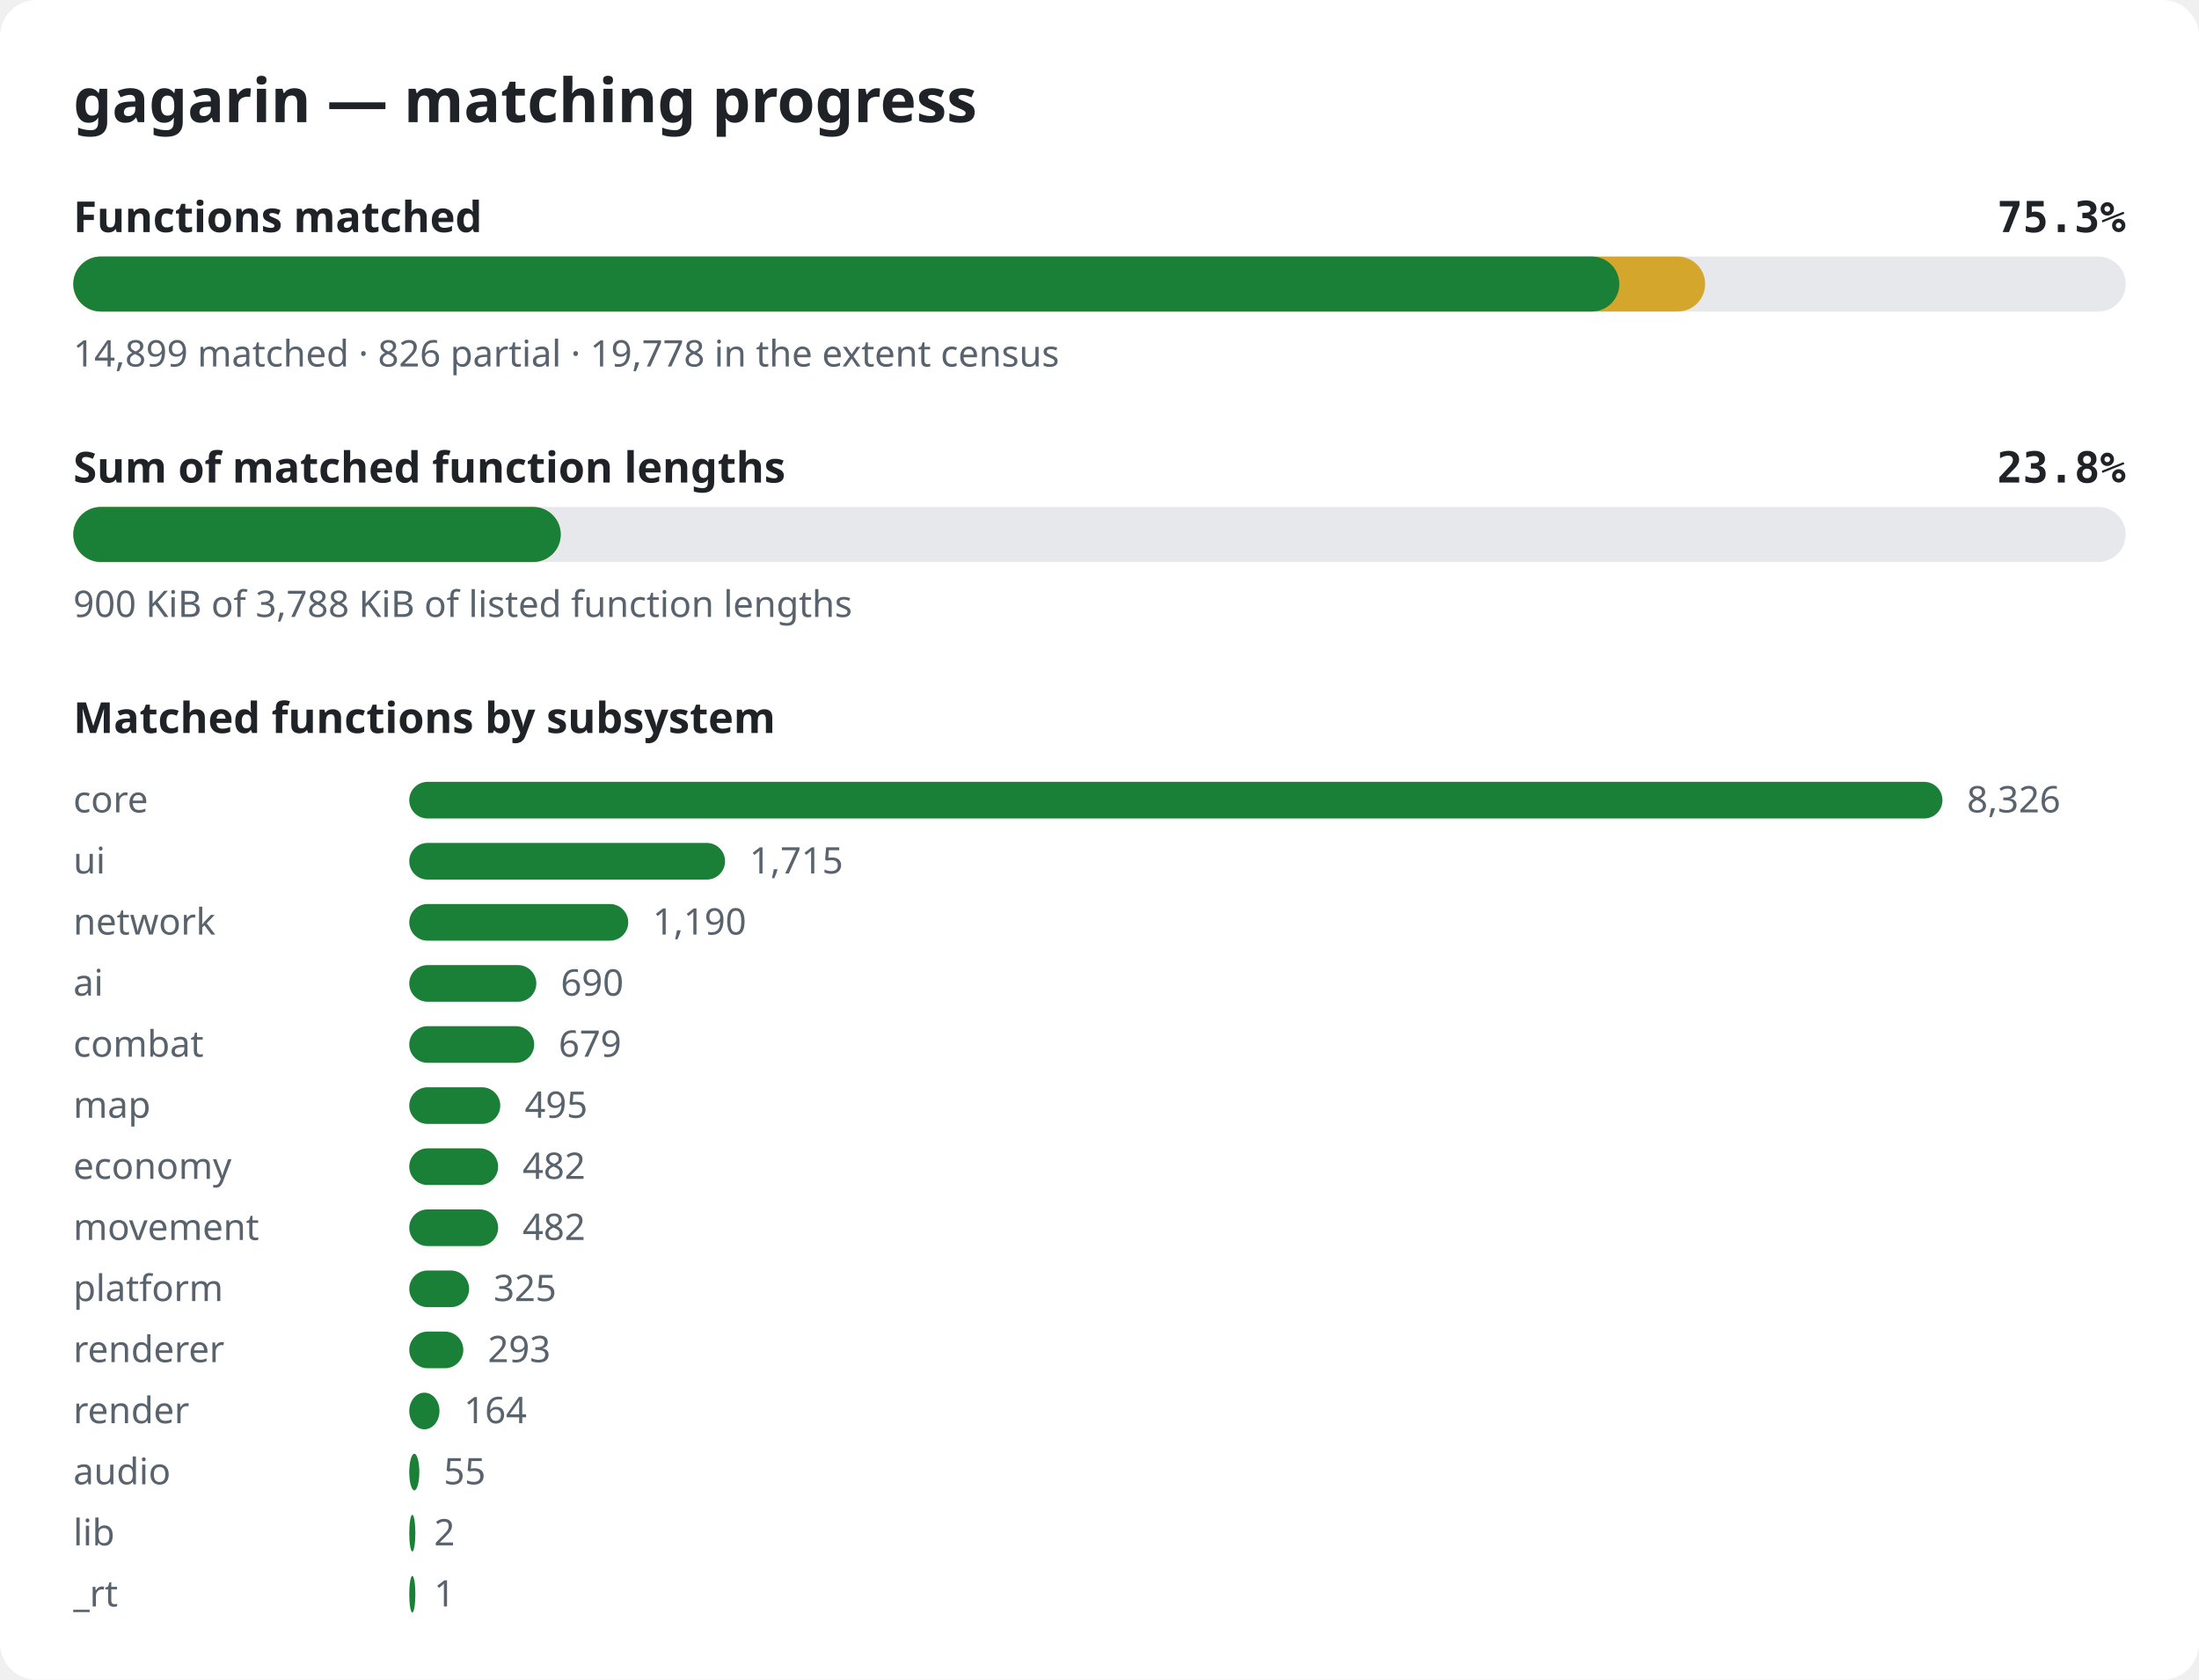
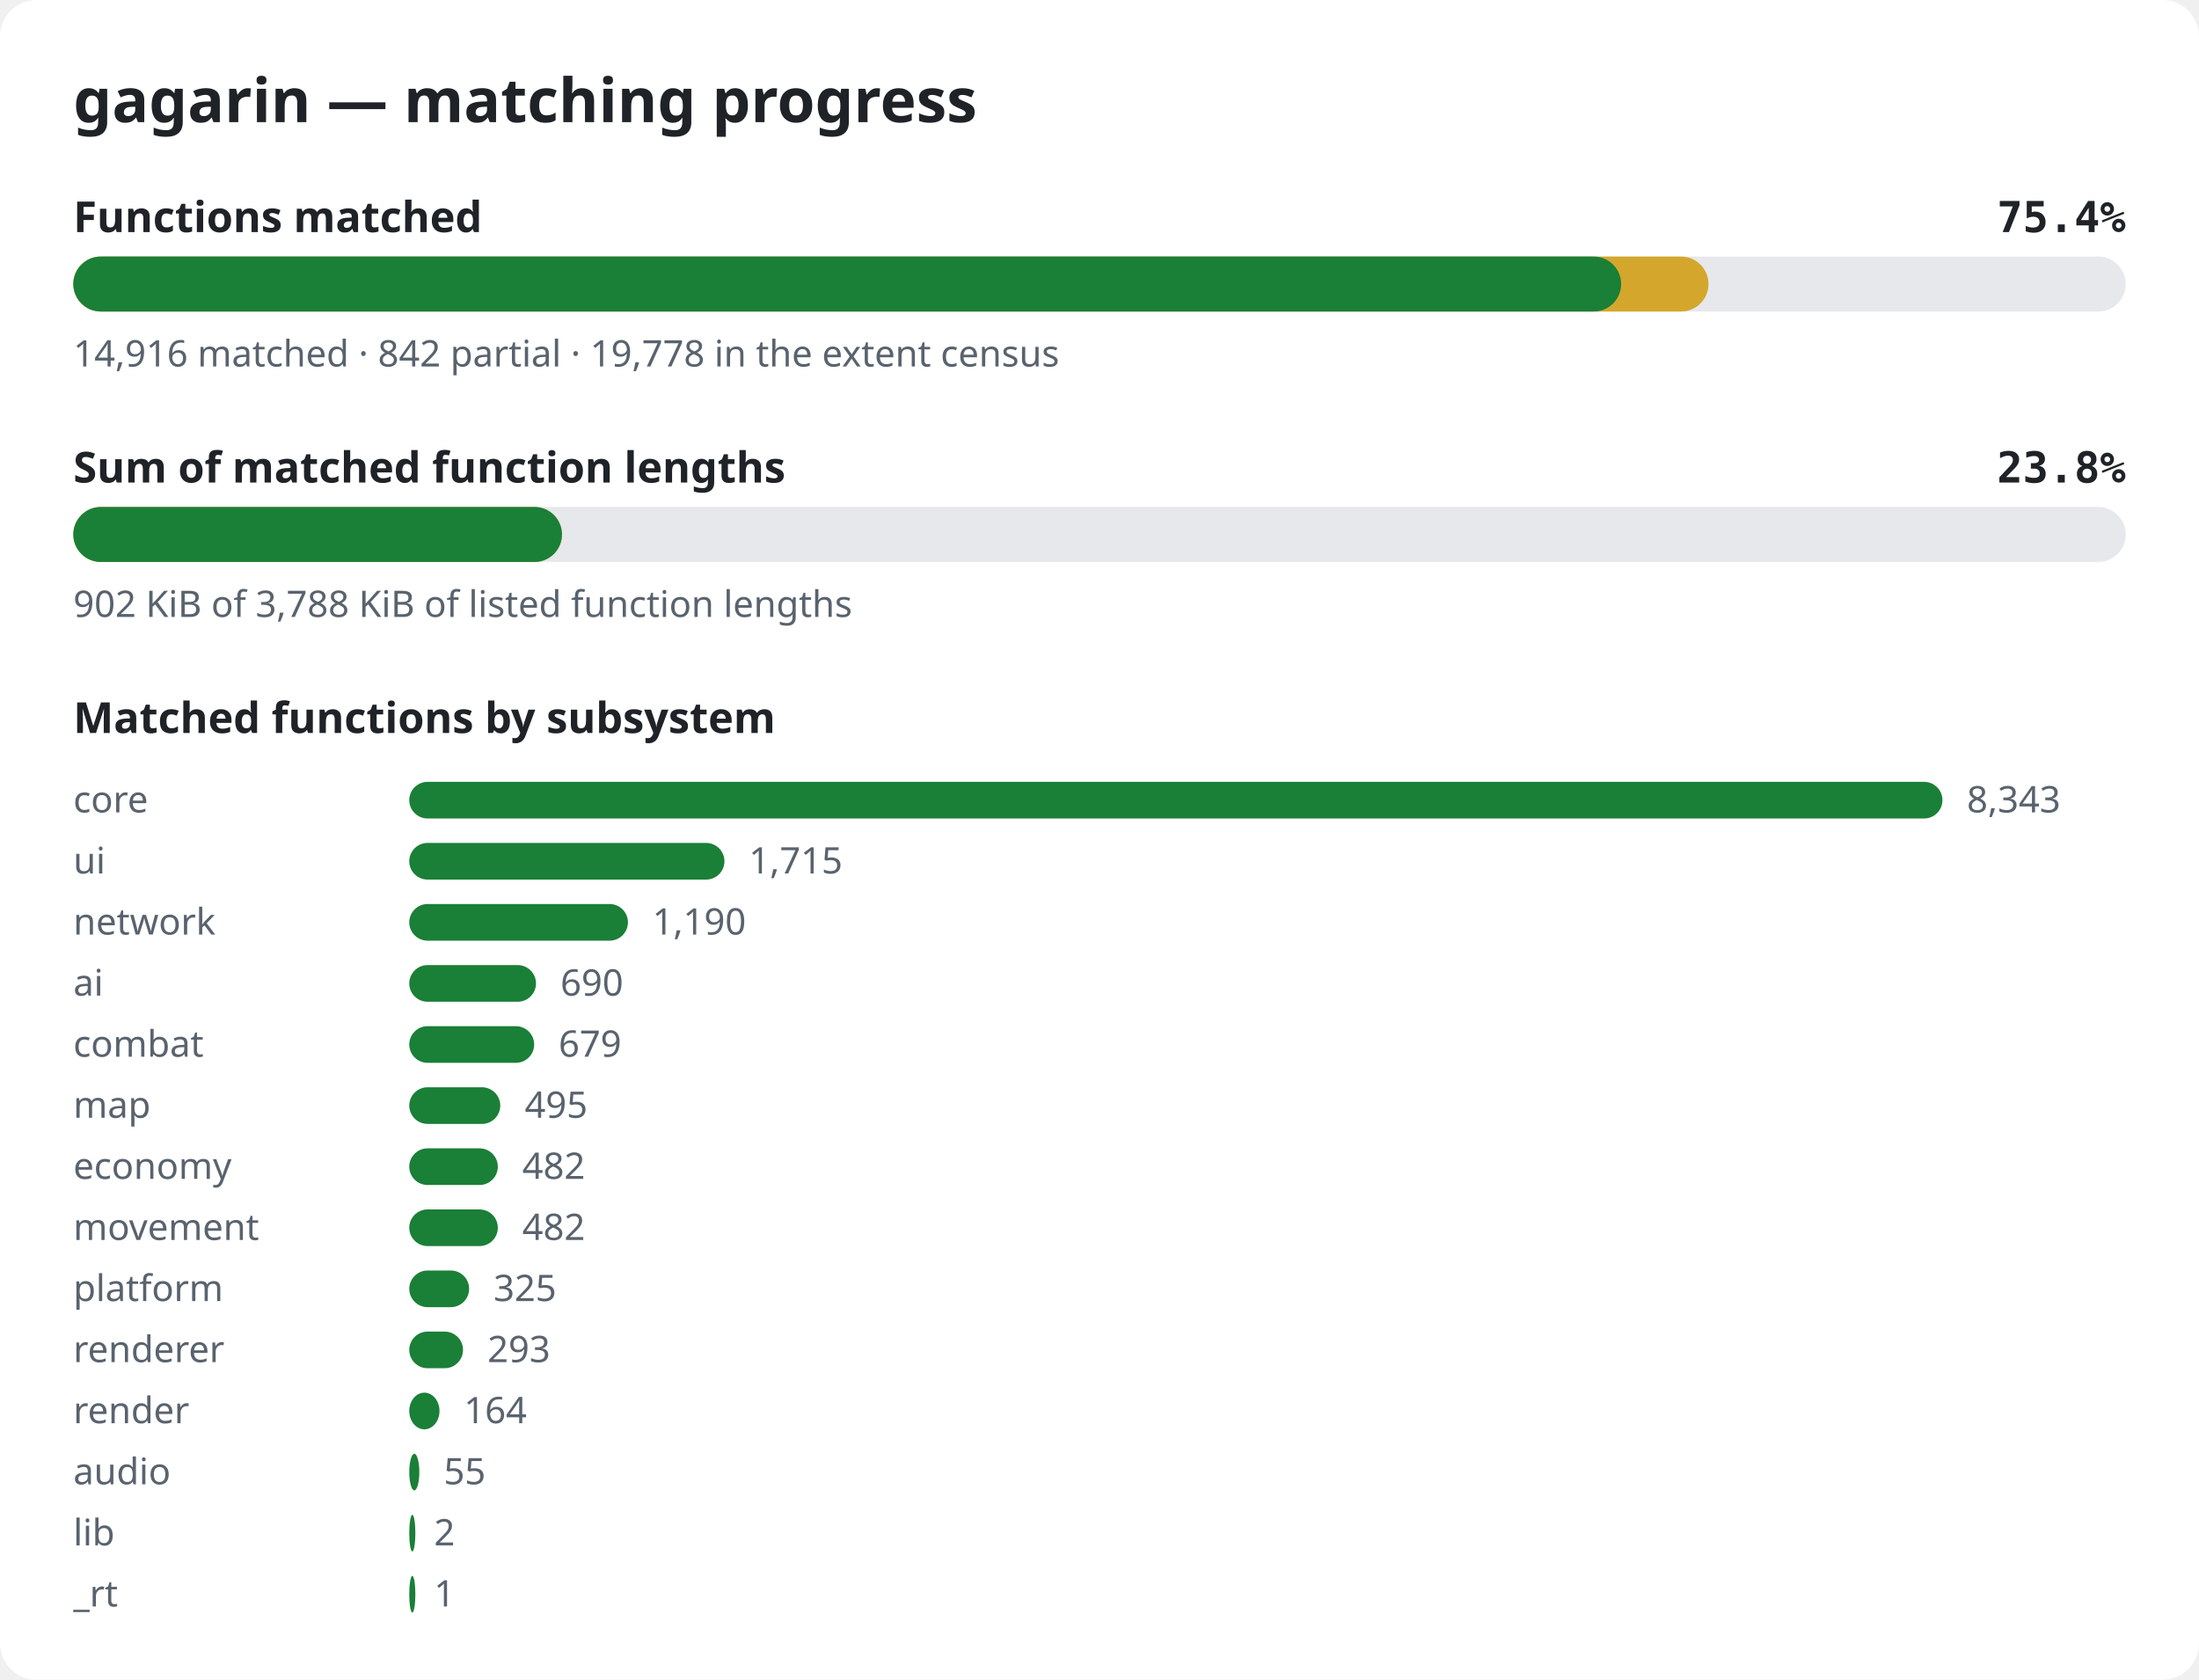
<svg xmlns="http://www.w3.org/2000/svg" width="720" height="550" viewBox="0 0 720 550" role="img" aria-label="gagarin matching progress">
  <style>.bg{fill:#ffffff}.title{font:600 20px sans-serif;fill:#1f2328}.label{font:600 14px sans-serif;fill:#1f2328}.pct{font:600 14px monospace;fill:#1f2328}.note{font:12px sans-serif;fill:#59636e}.track{fill:#e6e8eb}.done{fill:#1a7f37}.partial{fill:#d4a72c}@media (prefers-color-scheme: dark){.bg{fill:#0d1117}.title,.label,.pct{fill:#e6edf3}.note{fill:#9198a1}.track{fill:#262c36}.done{fill:#3fb950}.partial{fill:#d29922}}</style>
  <rect width="720" height="550" rx="12" class="bg" />
  <text x="24" y="40" class="title">gagarin — matching progress</text>
  <text x="24" y="76" class="label">Functions matched</text>
-   <text x="696" y="76" class="pct" text-anchor="end">75.3%</text>
+   <text x="696" y="76" class="pct" text-anchor="end">75.4%</text>
  <rect x="24" y="84" width="672" height="18" rx="9" class="track" />
-   <rect x="24" y="84" width="534.3" height="18" rx="9" class="partial" />
-   <rect x="24" y="84" width="506.2" height="18" rx="9" class="done" />
-   <text x="24" y="120" class="note">14,899 matched · 826 partial · 19,778 in the extent census</text>
+   <rect x="24" y="84" width="535.4" height="18" rx="9" class="partial" />
+   <rect x="24" y="84" width="506.8" height="18" rx="9" class="done" />
+   <text x="24" y="120" class="note">14,916 matched · 842 partial · 19,778 in the extent census</text>
  <text x="24" y="158" class="label">Sum of matched function lengths</text>
  <text x="696" y="158" class="pct" text-anchor="end">23.8%</text>
  <rect x="24" y="166" width="672" height="18" rx="9" class="track" />
-   <rect x="24" y="166" width="159.6" height="18" rx="9" class="partial" />
-   <rect x="24" y="166" width="159.6" height="18" rx="9" class="done" />
-   <text x="24" y="202" class="note">900 KiB of 3,788 KiB of listed function lengths</text>
+   <rect x="24" y="166" width="160.0" height="18" rx="9" class="partial" />
+   <rect x="24" y="166" width="160.0" height="18" rx="9" class="done" />
+   <text x="24" y="202" class="note">902 KiB of 3,788 KiB of listed function lengths</text>
  <text x="24" y="240" class="label">Matched functions by subsystem</text>
  <text x="24" y="266" class="note">core</text>
  <rect x="134" y="256" width="502.0" height="12" rx="6" class="done" />
-   <text x="644.0" y="266" class="note">8,326</text>
+   <text x="644.0" y="266" class="note">8,343</text>
  <text x="24" y="286" class="note">ui</text>
-   <rect x="134" y="276" width="103.4" height="12" rx="6" class="done" />
-   <text x="245.4" y="286" class="note">1,715</text>
+   <rect x="134" y="276" width="103.2" height="12" rx="6" class="done" />
+   <text x="245.2" y="286" class="note">1,715</text>
  <text x="24" y="306" class="note">network</text>
-   <rect x="134" y="296" width="71.7" height="12" rx="6" class="done" />
-   <text x="213.7" y="306" class="note">1,190</text>
+   <rect x="134" y="296" width="71.6" height="12" rx="6" class="done" />
+   <text x="213.6" y="306" class="note">1,190</text>
  <text x="24" y="326" class="note">ai</text>
-   <rect x="134" y="316" width="41.6" height="12" rx="6" class="done" />
-   <text x="183.6" y="326" class="note">690</text>
+   <rect x="134" y="316" width="41.5" height="12" rx="6" class="done" />
+   <text x="183.5" y="326" class="note">690</text>
  <text x="24" y="346" class="note">combat</text>
  <rect x="134" y="336" width="40.9" height="12" rx="6" class="done" />
  <text x="182.9" y="346" class="note">679</text>
  <text x="24" y="366" class="note">map</text>
  <rect x="134" y="356" width="29.8" height="12" rx="6" class="done" />
  <text x="171.8" y="366" class="note">495</text>
  <text x="24" y="386" class="note">economy</text>
-   <rect x="134" y="376" width="29.1" height="12" rx="6" class="done" />
-   <text x="171.1" y="386" class="note">482</text>
+   <rect x="134" y="376" width="29.0" height="12" rx="6" class="done" />
+   <text x="171.0" y="386" class="note">482</text>
  <text x="24" y="406" class="note">movement</text>
-   <rect x="134" y="396" width="29.1" height="12" rx="6" class="done" />
-   <text x="171.1" y="406" class="note">482</text>
+   <rect x="134" y="396" width="29.0" height="12" rx="6" class="done" />
+   <text x="171.0" y="406" class="note">482</text>
  <text x="24" y="426" class="note">platform</text>
  <rect x="134" y="416" width="19.6" height="12" rx="6" class="done" />
  <text x="161.6" y="426" class="note">325</text>
  <text x="24" y="446" class="note">renderer</text>
-   <rect x="134" y="436" width="17.7" height="12" rx="6" class="done" />
-   <text x="159.7" y="446" class="note">293</text>
+   <rect x="134" y="436" width="17.6" height="12" rx="6" class="done" />
+   <text x="159.6" y="446" class="note">293</text>
  <text x="24" y="466" class="note">render</text>
  <rect x="134" y="456" width="9.9" height="12" rx="6" class="done" />
  <text x="151.9" y="466" class="note">164</text>
  <text x="24" y="486" class="note">audio</text>
  <rect x="134" y="476" width="3.3" height="12" rx="6" class="done" />
  <text x="145.3" y="486" class="note">55</text>
  <text x="24" y="506" class="note">lib</text>
  <rect x="134" y="496" width="2.0" height="12" rx="6" class="done" />
  <text x="142.1" y="506" class="note">2</text>
  <text x="24" y="526" class="note">_rt</text>
  <rect x="134" y="516" width="2.0" height="12" rx="6" class="done" />
  <text x="142.1" y="526" class="note">1</text>
</svg>
